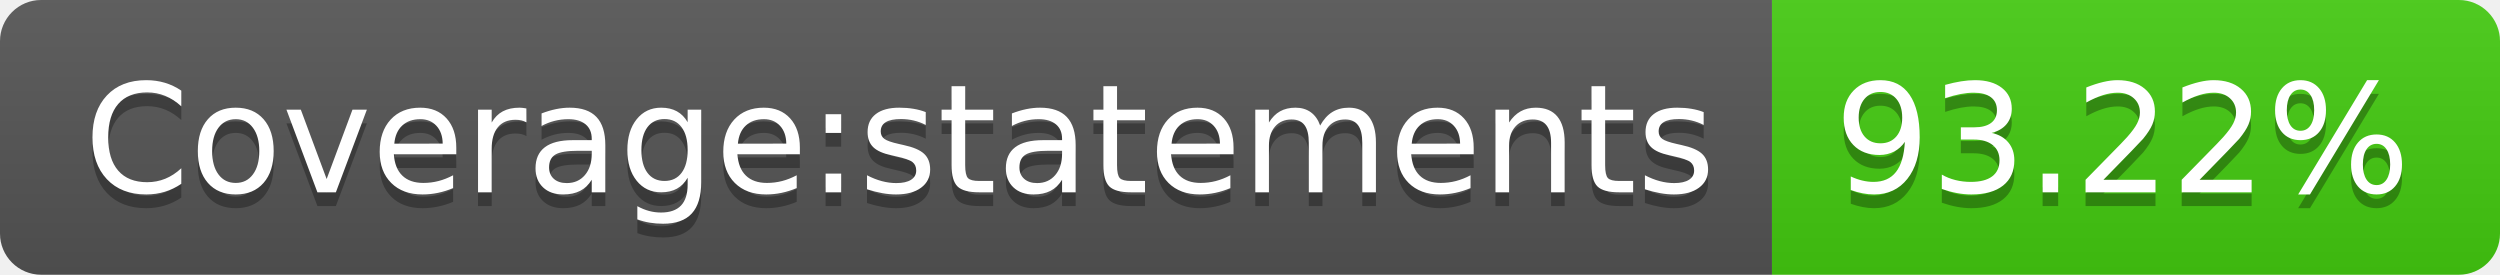
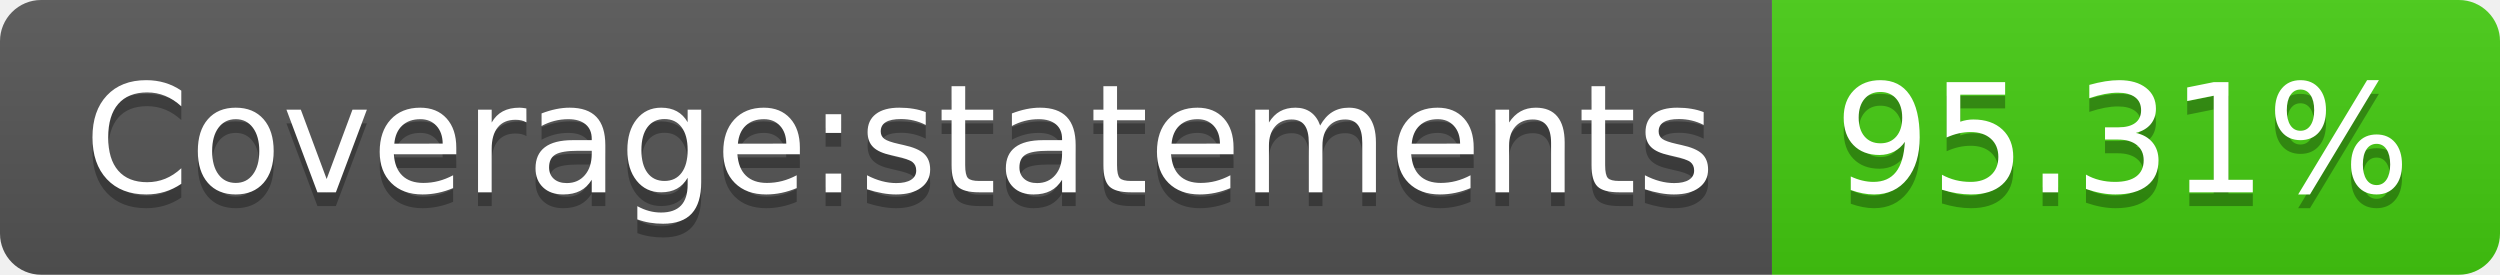
- <svg xmlns="http://www.w3.org/2000/svg" width="182" height="20" role="img" aria-label="Coverage:statements: 93.22%">
+ <svg xmlns="http://www.w3.org/2000/svg" width="182" height="20" role="img" aria-label="Coverage:statements: 95.31%">
  <linearGradient id="s" x2="0" y2="100%">
    <stop offset="0" stop-color="#bbb" stop-opacity=".1" />
    <stop offset="1" stop-opacity=".1" />
  </linearGradient>
  <clipPath id="r">
    <rect width="182" height="20" rx="3" fill="#fff" />
  </clipPath>
  <g clip-path="url(#r)">
    <rect width="129" height="20" fill="#555" />
    <rect x="129" width="53" height="20" fill="#4c1" />
    <rect width="182" height="20" fill="url(#s)" />
  </g>
  <g fill="#fff" text-anchor="middle" font-family="Verdana,Geneva,DejaVu Sans,sans-serif" text-rendering="geometricPrecision" font-size="110">
    <text aria-hidden="true" x="655" y="150" fill="#010101" fill-opacity=".3" transform="scale(.1)" textLength="1190">Coverage:statements</text>
    <text x="655" y="140" transform="scale(.1)" fill="#fff" textLength="1190">Coverage:statements</text>
-     <text aria-hidden="true" x="1545" y="150" fill="#010101" fill-opacity=".3" transform="scale(.1)" textLength="430">93.22%</text>
-     <text x="1545" y="140" transform="scale(.1)" fill="#fff" textLength="430">93.22%</text>
+     <text aria-hidden="true" x="1545" y="150" fill="#010101" fill-opacity=".3" transform="scale(.1)" textLength="430">95.31%</text>
+     <text x="1545" y="140" transform="scale(.1)" fill="#fff" textLength="430">95.31%</text>
  </g>
</svg>
